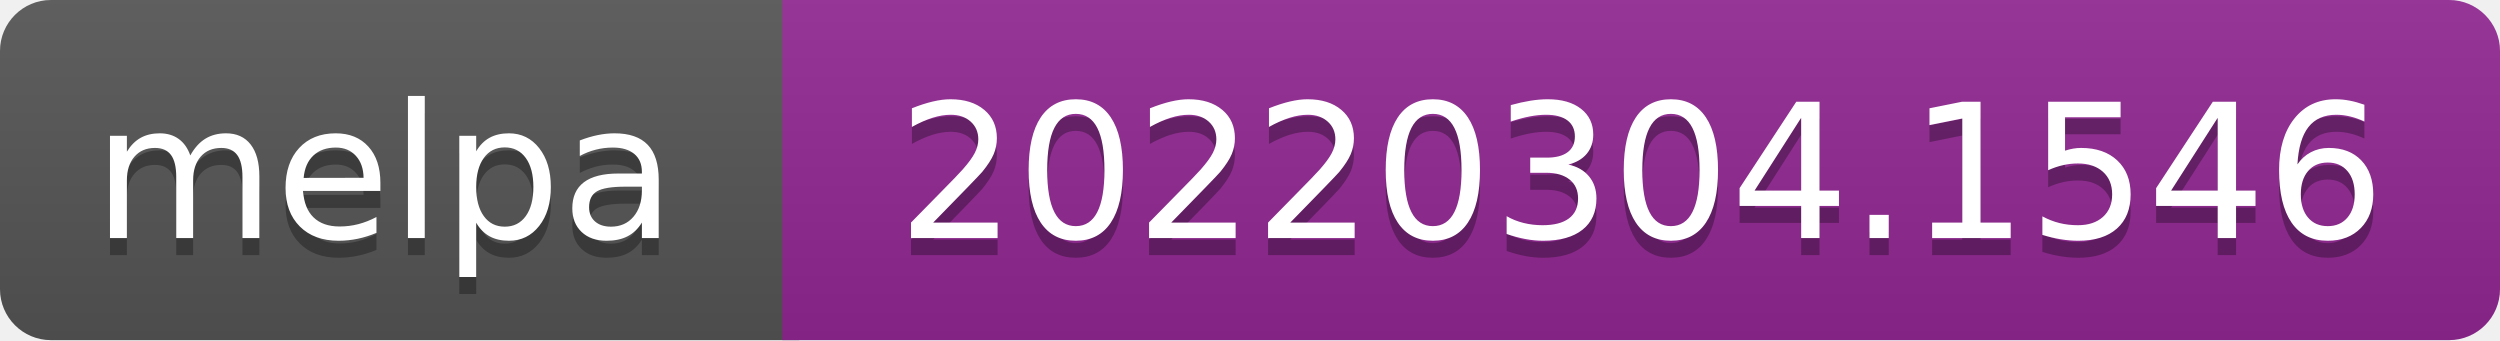
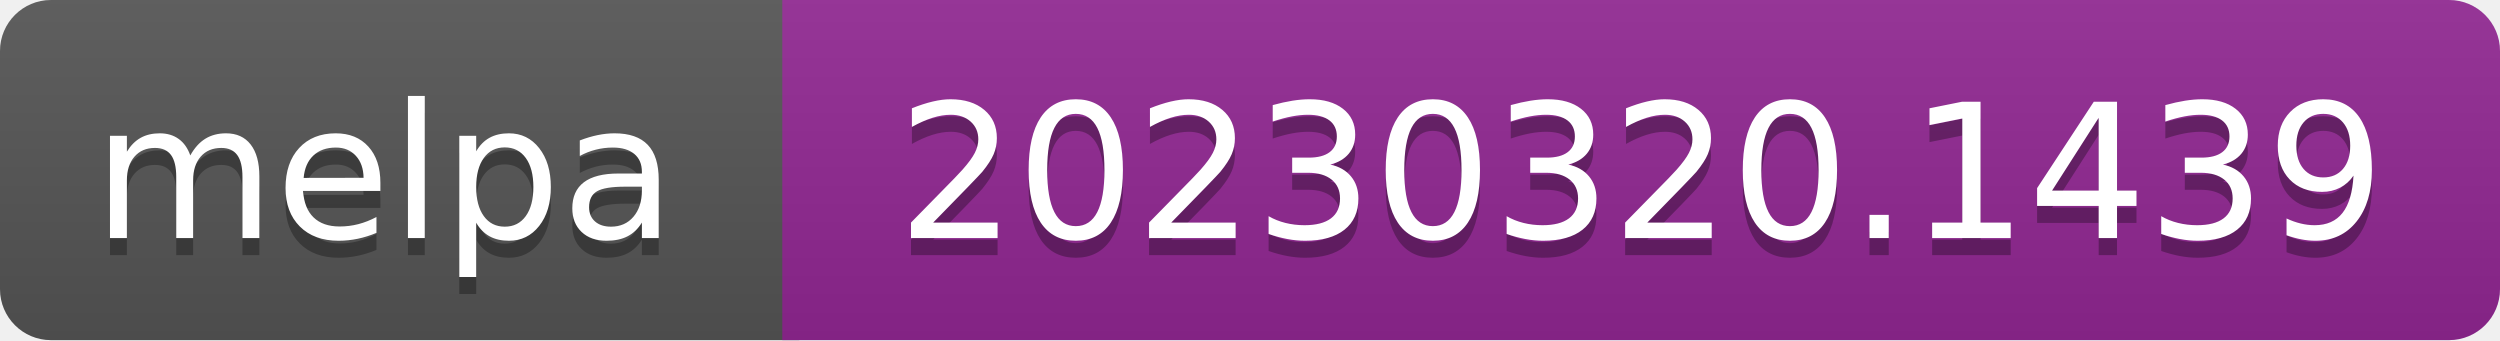
- <svg xmlns="http://www.w3.org/2000/svg" width="147" height="20" role="img" aria-label="melpa: 20220304.1546">
+ <svg xmlns="http://www.w3.org/2000/svg" width="147" height="20" role="img" aria-label="melpa: 20230320.1439">
  <linearGradient id="s" x2="0" y2="100%">
    <stop offset="0" stop-color="#bbb" stop-opacity=".1" />
    <stop offset="1" stop-opacity=".1" />
  </linearGradient>
  <clipPath id="r">
    <rect width="147" height="20" rx="3" fill="#fff" />
  </clipPath>
  <g clip-path="url(#r)">
    <rect width="47" height="20" fill="#555" />
    <rect x="46" width="147" height="20" fill="#922793" />
    <rect width="147" height="20" fill="url(#s)" />
  </g>
  <g fill="#fff" text-anchor="middle" font-family="Verdana,Geneva,DejaVu Sans,sans-serif" font-size="110" text-rendering="geometricPrecision">
    <text aria-hidden="true" x="226" y="150" fill="#010101" fill-opacity=".3" transform="scale(.1)" textLength="343">melpa</text>
    <text x="226" y="140" transform="scale(.1)" fill="#fff" textLength="343">melpa</text>
-     <text aria-hidden="true" x="965" y="150" fill="#010101" fill-opacity=".3" transform="scale(.1)" textLength="875">20220304.1546</text>
-     <text x="965" y="140" transform="scale(.1)" fill="#fff" textLength="875">20220304.1546</text>
+     <text aria-hidden="true" x="965" y="150" fill="#010101" fill-opacity=".3" transform="scale(.1)" textLength="875">20230320.1439</text>
+     <text x="965" y="140" transform="scale(.1)" fill="#fff" textLength="875">20230320.1439</text>
  </g>
</svg>
